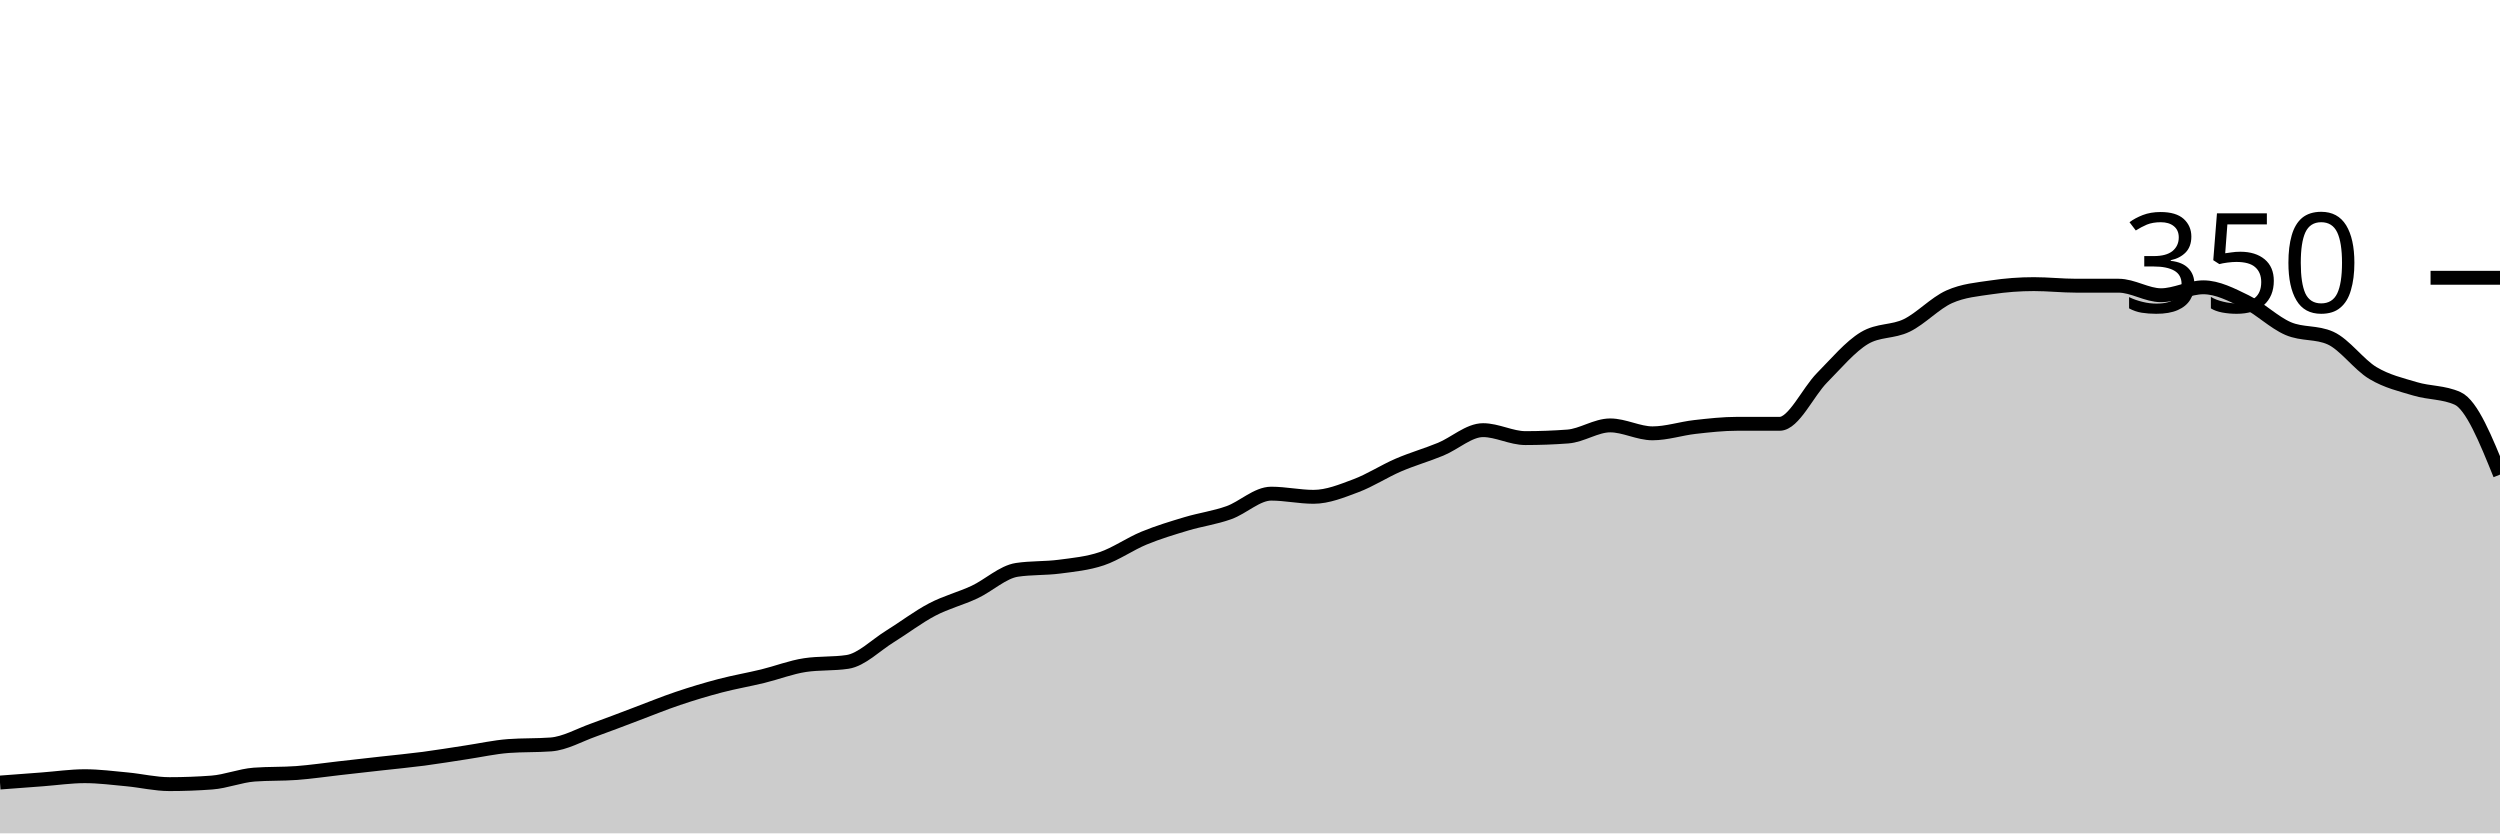
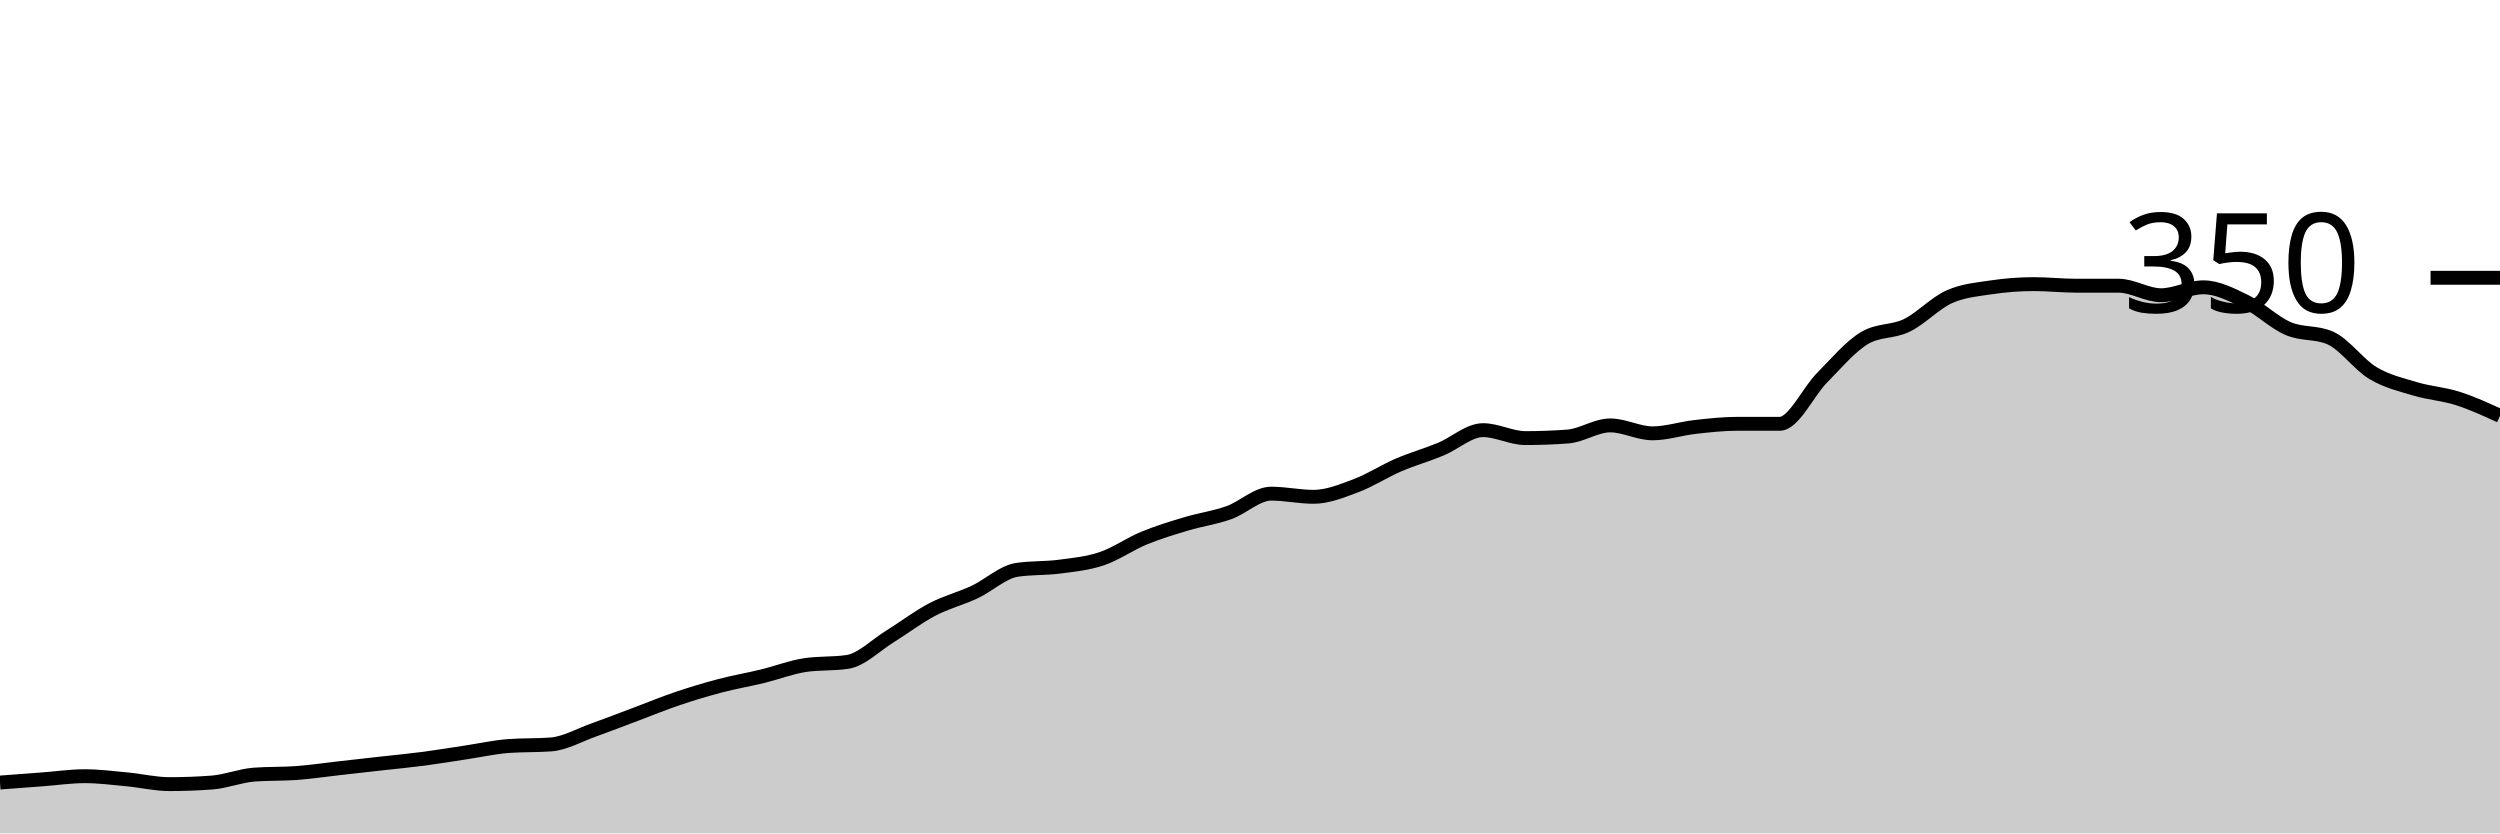
<svg xmlns="http://www.w3.org/2000/svg" viewBox="0 0 180 60">
  <g transform="translate(0,20)">
-     <path class="area" fill="rgba(0, 0, 0, 0.2)" d="M0,36.343C1.017,36.267,2.034,36.19,3.051,36.114C4.068,36.038,5.085,35.886,6.102,35.886C7.119,35.886,8.136,36.019,9.153,36.114C10.169,36.21,11.186,36.457,12.203,36.457C13.22,36.457,14.237,36.419,15.254,36.343C16.271,36.267,17.288,35.848,18.305,35.771C19.322,35.695,20.339,35.733,21.356,35.657C22.373,35.581,23.39,35.429,24.407,35.314C25.424,35.2,26.441,35.086,27.458,34.971C28.475,34.857,29.492,34.762,30.508,34.629C31.525,34.495,32.542,34.324,33.559,34.171C34.576,34.019,35.593,33.79,36.61,33.714C37.627,33.638,38.644,33.676,39.661,33.6C40.678,33.524,41.695,32.933,42.712,32.571C43.729,32.21,44.746,31.81,45.763,31.429C46.78,31.048,47.797,30.629,48.814,30.286C49.831,29.943,50.847,29.638,51.864,29.371C52.881,29.105,53.898,28.933,54.915,28.686C55.932,28.438,56.949,28.038,57.966,27.886C58.983,27.733,60,27.81,61.017,27.657C62.034,27.505,63.051,26.457,64.068,25.829C65.085,25.2,66.102,24.419,67.119,23.886C68.136,23.352,69.153,23.105,70.169,22.629C71.186,22.152,72.203,21.181,73.22,21.029C74.237,20.876,75.254,20.933,76.271,20.8C77.288,20.667,78.305,20.571,79.322,20.229C80.339,19.886,81.356,19.162,82.373,18.743C83.39,18.324,84.407,18.019,85.424,17.714C86.441,17.41,87.458,17.276,88.475,16.914C89.492,16.552,90.508,15.543,91.525,15.543C92.542,15.543,93.559,15.771,94.576,15.771C95.593,15.771,96.61,15.352,97.627,14.971C98.644,14.59,99.661,13.924,100.678,13.486C101.695,13.048,102.712,12.762,103.729,12.343C104.746,11.924,105.763,10.971,106.78,10.971C107.797,10.971,108.814,11.543,109.831,11.543C110.847,11.543,111.864,11.505,112.881,11.429C113.898,11.352,114.915,10.629,115.932,10.629C116.949,10.629,117.966,11.2,118.983,11.2C120,11.2,121.017,10.857,122.034,10.743C123.051,10.629,124.068,10.514,125.085,10.514C126.102,10.514,127.119,10.514,128.136,10.514C129.153,10.514,130.169,8.229,131.186,7.2C132.203,6.171,133.22,4.952,134.237,4.343C135.254,3.733,136.271,3.924,137.288,3.429C138.305,2.933,139.322,1.829,140.339,1.371C141.356,0.914,142.373,0.838,143.39,0.686C144.407,0.533,145.424,0.457,146.441,0.457C147.458,0.457,148.475,0.571,149.492,0.571C150.508,0.571,151.525,0.571,152.542,0.571C153.559,0.571,154.576,1.257,155.593,1.257C156.61,1.257,157.627,0.686,158.644,0.686C159.661,0.686,160.678,1.219,161.695,1.714C162.712,2.21,163.729,3.219,164.746,3.657C165.763,4.095,166.78,3.886,167.797,4.343C168.814,4.8,169.831,6.248,170.847,6.857C171.864,7.467,172.881,7.695,173.898,8C174.915,8.305,175.932,8.229,176.949,8.686C177.966,9.143,178.983,11.657,180,14.171L180,40C178.983,40,177.966,40,176.949,40C175.932,40,174.915,40,173.898,40C172.881,40,171.864,40,170.847,40C169.831,40,168.814,40,167.797,40C166.78,40,165.763,40,164.746,40C163.729,40,162.712,40,161.695,40C160.678,40,159.661,40,158.644,40C157.627,40,156.61,40,155.593,40C154.576,40,153.559,40,152.542,40C151.525,40,150.508,40,149.492,40C148.475,40,147.458,40,146.441,40C145.424,40,144.407,40,143.39,40C142.373,40,141.356,40,140.339,40C139.322,40,138.305,40,137.288,40C136.271,40,135.254,40,134.237,40C133.22,40,132.203,40,131.186,40C130.169,40,129.153,40,128.136,40C127.119,40,126.102,40,125.085,40C124.068,40,123.051,40,122.034,40C121.017,40,120,40,118.983,40C117.966,40,116.949,40,115.932,40C114.915,40,113.898,40,112.881,40C111.864,40,110.847,40,109.831,40C108.814,40,107.797,40,106.78,40C105.763,40,104.746,40,103.729,40C102.712,40,101.695,40,100.678,40C99.661,40,98.644,40,97.627,40C96.61,40,95.593,40,94.576,40C93.559,40,92.542,40,91.525,40C90.508,40,89.492,40,88.475,40C87.458,40,86.441,40,85.424,40C84.407,40,83.39,40,82.373,40C81.356,40,80.339,40,79.322,40C78.305,40,77.288,40,76.271,40C75.254,40,74.237,40,73.22,40C72.203,40,71.186,40,70.169,40C69.153,40,68.136,40,67.119,40C66.102,40,65.085,40,64.068,40C63.051,40,62.034,40,61.017,40C60,40,58.983,40,57.966,40C56.949,40,55.932,40,54.915,40C53.898,40,52.881,40,51.864,40C50.847,40,49.831,40,48.814,40C47.797,40,46.78,40,45.763,40C44.746,40,43.729,40,42.712,40C41.695,40,40.678,40,39.661,40C38.644,40,37.627,40,36.61,40C35.593,40,34.576,40,33.559,40C32.542,40,31.525,40,30.508,40C29.492,40,28.475,40,27.458,40C26.441,40,25.424,40,24.407,40C23.39,40,22.373,40,21.356,40C20.339,40,19.322,40,18.305,40C17.288,40,16.271,40,15.254,40C14.237,40,13.22,40,12.203,40C11.186,40,10.169,40,9.153,40C8.136,40,7.119,40,6.102,40C5.085,40,4.068,40,3.051,40C2.034,40,1.017,40,0,40Z" />
-     <path class="line" stroke="black" fill="none" d="M0,36.343C1.017,36.267,2.034,36.19,3.051,36.114C4.068,36.038,5.085,35.886,6.102,35.886C7.119,35.886,8.136,36.019,9.153,36.114C10.169,36.21,11.186,36.457,12.203,36.457C13.22,36.457,14.237,36.419,15.254,36.343C16.271,36.267,17.288,35.848,18.305,35.771C19.322,35.695,20.339,35.733,21.356,35.657C22.373,35.581,23.39,35.429,24.407,35.314C25.424,35.2,26.441,35.086,27.458,34.971C28.475,34.857,29.492,34.762,30.508,34.629C31.525,34.495,32.542,34.324,33.559,34.171C34.576,34.019,35.593,33.79,36.61,33.714C37.627,33.638,38.644,33.676,39.661,33.6C40.678,33.524,41.695,32.933,42.712,32.571C43.729,32.21,44.746,31.81,45.763,31.429C46.78,31.048,47.797,30.629,48.814,30.286C49.831,29.943,50.847,29.638,51.864,29.371C52.881,29.105,53.898,28.933,54.915,28.686C55.932,28.438,56.949,28.038,57.966,27.886C58.983,27.733,60,27.81,61.017,27.657C62.034,27.505,63.051,26.457,64.068,25.829C65.085,25.2,66.102,24.419,67.119,23.886C68.136,23.352,69.153,23.105,70.169,22.629C71.186,22.152,72.203,21.181,73.22,21.029C74.237,20.876,75.254,20.933,76.271,20.8C77.288,20.667,78.305,20.571,79.322,20.229C80.339,19.886,81.356,19.162,82.373,18.743C83.39,18.324,84.407,18.019,85.424,17.714C86.441,17.41,87.458,17.276,88.475,16.914C89.492,16.552,90.508,15.543,91.525,15.543C92.542,15.543,93.559,15.771,94.576,15.771C95.593,15.771,96.61,15.352,97.627,14.971C98.644,14.59,99.661,13.924,100.678,13.486C101.695,13.048,102.712,12.762,103.729,12.343C104.746,11.924,105.763,10.971,106.78,10.971C107.797,10.971,108.814,11.543,109.831,11.543C110.847,11.543,111.864,11.505,112.881,11.429C113.898,11.352,114.915,10.629,115.932,10.629C116.949,10.629,117.966,11.2,118.983,11.2C120,11.2,121.017,10.857,122.034,10.743C123.051,10.629,124.068,10.514,125.085,10.514C126.102,10.514,127.119,10.514,128.136,10.514C129.153,10.514,130.169,8.229,131.186,7.2C132.203,6.171,133.22,4.952,134.237,4.343C135.254,3.733,136.271,3.924,137.288,3.429C138.305,2.933,139.322,1.829,140.339,1.371C141.356,0.914,142.373,0.838,143.39,0.686C144.407,0.533,145.424,0.457,146.441,0.457C147.458,0.457,148.475,0.571,149.492,0.571C150.508,0.571,151.525,0.571,152.542,0.571C153.559,0.571,154.576,1.257,155.593,1.257C156.61,1.257,157.627,0.686,158.644,0.686C159.661,0.686,160.678,1.219,161.695,1.714C162.712,2.21,163.729,3.219,164.746,3.657C165.763,4.095,166.78,3.886,167.797,4.343C168.814,4.8,169.831,6.248,170.847,6.857C171.864,7.467,172.881,7.695,173.898,8C174.915,8.305,175.932,8.229,176.949,8.686C177.966,9.143,178.983,11.657,180,14.171" />
+     <path class="area" fill="rgba(0, 0, 0, 0.2)" d="M0,36.343C1.017,36.267,2.034,36.19,3.051,36.114C4.068,36.038,5.085,35.886,6.102,35.886C7.119,35.886,8.136,36.019,9.153,36.114C10.169,36.21,11.186,36.457,12.203,36.457C13.22,36.457,14.237,36.419,15.254,36.343C16.271,36.267,17.288,35.848,18.305,35.771C19.322,35.695,20.339,35.733,21.356,35.657C22.373,35.581,23.39,35.429,24.407,35.314C25.424,35.2,26.441,35.086,27.458,34.971C28.475,34.857,29.492,34.762,30.508,34.629C31.525,34.495,32.542,34.324,33.559,34.171C34.576,34.019,35.593,33.79,36.61,33.714C37.627,33.638,38.644,33.676,39.661,33.6C40.678,33.524,41.695,32.933,42.712,32.571C43.729,32.21,44.746,31.81,45.763,31.429C46.78,31.048,47.797,30.629,48.814,30.286C49.831,29.943,50.847,29.638,51.864,29.371C52.881,29.105,53.898,28.933,54.915,28.686C55.932,28.438,56.949,28.038,57.966,27.886C58.983,27.733,60,27.81,61.017,27.657C62.034,27.505,63.051,26.457,64.068,25.829C65.085,25.2,66.102,24.419,67.119,23.886C68.136,23.352,69.153,23.105,70.169,22.629C71.186,22.152,72.203,21.181,73.22,21.029C74.237,20.876,75.254,20.933,76.271,20.8C77.288,20.667,78.305,20.571,79.322,20.229C80.339,19.886,81.356,19.162,82.373,18.743C83.39,18.324,84.407,18.019,85.424,17.714C86.441,17.41,87.458,17.276,88.475,16.914C89.492,16.552,90.508,15.543,91.525,15.543C92.542,15.543,93.559,15.771,94.576,15.771C95.593,15.771,96.61,15.352,97.627,14.971C98.644,14.59,99.661,13.924,100.678,13.486C101.695,13.048,102.712,12.762,103.729,12.343C104.746,11.924,105.763,10.971,106.78,10.971C107.797,10.971,108.814,11.543,109.831,11.543C110.847,11.543,111.864,11.505,112.881,11.429C113.898,11.352,114.915,10.629,115.932,10.629C116.949,10.629,117.966,11.2,118.983,11.2C120,11.2,121.017,10.857,122.034,10.743C123.051,10.629,124.068,10.514,125.085,10.514C126.102,10.514,127.119,10.514,128.136,10.514C129.153,10.514,130.169,8.229,131.186,7.2C132.203,6.171,133.22,4.952,134.237,4.343C135.254,3.733,136.271,3.924,137.288,3.429C138.305,2.933,139.322,1.829,140.339,1.371C141.356,0.914,142.373,0.838,143.39,0.686C144.407,0.533,145.424,0.457,146.441,0.457C147.458,0.457,148.475,0.571,149.492,0.571C150.508,0.571,151.525,0.571,152.542,0.571C153.559,0.571,154.576,1.257,155.593,1.257C156.61,1.257,157.627,0.686,158.644,0.686C159.661,0.686,160.678,1.219,161.695,1.714C162.712,2.21,163.729,3.219,164.746,3.657C165.763,4.095,166.78,3.886,167.797,4.343C168.814,4.8,169.831,6.248,170.847,6.857C171.864,7.467,172.881,7.695,173.898,8C174.915,8.305,175.932,8.362,176.949,8.686C177.966,9.01,178.983,9.476,180,9.943L180,40C178.983,40,177.966,40,176.949,40C175.932,40,174.915,40,173.898,40C172.881,40,171.864,40,170.847,40C169.831,40,168.814,40,167.797,40C166.78,40,165.763,40,164.746,40C163.729,40,162.712,40,161.695,40C160.678,40,159.661,40,158.644,40C157.627,40,156.61,40,155.593,40C154.576,40,153.559,40,152.542,40C151.525,40,150.508,40,149.492,40C148.475,40,147.458,40,146.441,40C145.424,40,144.407,40,143.39,40C142.373,40,141.356,40,140.339,40C139.322,40,138.305,40,137.288,40C136.271,40,135.254,40,134.237,40C133.22,40,132.203,40,131.186,40C130.169,40,129.153,40,128.136,40C127.119,40,126.102,40,125.085,40C124.068,40,123.051,40,122.034,40C121.017,40,120,40,118.983,40C117.966,40,116.949,40,115.932,40C114.915,40,113.898,40,112.881,40C111.864,40,110.847,40,109.831,40C108.814,40,107.797,40,106.78,40C105.763,40,104.746,40,103.729,40C102.712,40,101.695,40,100.678,40C99.661,40,98.644,40,97.627,40C96.61,40,95.593,40,94.576,40C93.559,40,92.542,40,91.525,40C90.508,40,89.492,40,88.475,40C87.458,40,86.441,40,85.424,40C84.407,40,83.39,40,82.373,40C81.356,40,80.339,40,79.322,40C78.305,40,77.288,40,76.271,40C75.254,40,74.237,40,73.22,40C72.203,40,71.186,40,70.169,40C69.153,40,68.136,40,67.119,40C66.102,40,65.085,40,64.068,40C63.051,40,62.034,40,61.017,40C60,40,58.983,40,57.966,40C56.949,40,55.932,40,54.915,40C53.898,40,52.881,40,51.864,40C50.847,40,49.831,40,48.814,40C47.797,40,46.78,40,45.763,40C44.746,40,43.729,40,42.712,40C41.695,40,40.678,40,39.661,40C38.644,40,37.627,40,36.61,40C35.593,40,34.576,40,33.559,40C32.542,40,31.525,40,30.508,40C29.492,40,28.475,40,27.458,40C26.441,40,25.424,40,24.407,40C23.39,40,22.373,40,21.356,40C20.339,40,19.322,40,18.305,40C17.288,40,16.271,40,15.254,40C14.237,40,13.22,40,12.203,40C11.186,40,10.169,40,9.153,40C8.136,40,7.119,40,6.102,40C5.085,40,4.068,40,3.051,40C2.034,40,1.017,40,0,40Z" />
+     <path class="line" stroke="black" fill="none" d="M0,36.343C1.017,36.267,2.034,36.19,3.051,36.114C4.068,36.038,5.085,35.886,6.102,35.886C7.119,35.886,8.136,36.019,9.153,36.114C10.169,36.21,11.186,36.457,12.203,36.457C13.22,36.457,14.237,36.419,15.254,36.343C16.271,36.267,17.288,35.848,18.305,35.771C19.322,35.695,20.339,35.733,21.356,35.657C22.373,35.581,23.39,35.429,24.407,35.314C25.424,35.2,26.441,35.086,27.458,34.971C28.475,34.857,29.492,34.762,30.508,34.629C31.525,34.495,32.542,34.324,33.559,34.171C34.576,34.019,35.593,33.79,36.61,33.714C37.627,33.638,38.644,33.676,39.661,33.6C40.678,33.524,41.695,32.933,42.712,32.571C43.729,32.21,44.746,31.81,45.763,31.429C46.78,31.048,47.797,30.629,48.814,30.286C49.831,29.943,50.847,29.638,51.864,29.371C52.881,29.105,53.898,28.933,54.915,28.686C55.932,28.438,56.949,28.038,57.966,27.886C58.983,27.733,60,27.81,61.017,27.657C62.034,27.505,63.051,26.457,64.068,25.829C65.085,25.2,66.102,24.419,67.119,23.886C68.136,23.352,69.153,23.105,70.169,22.629C71.186,22.152,72.203,21.181,73.22,21.029C74.237,20.876,75.254,20.933,76.271,20.8C77.288,20.667,78.305,20.571,79.322,20.229C80.339,19.886,81.356,19.162,82.373,18.743C83.39,18.324,84.407,18.019,85.424,17.714C86.441,17.41,87.458,17.276,88.475,16.914C89.492,16.552,90.508,15.543,91.525,15.543C92.542,15.543,93.559,15.771,94.576,15.771C95.593,15.771,96.61,15.352,97.627,14.971C98.644,14.59,99.661,13.924,100.678,13.486C101.695,13.048,102.712,12.762,103.729,12.343C104.746,11.924,105.763,10.971,106.78,10.971C107.797,10.971,108.814,11.543,109.831,11.543C110.847,11.543,111.864,11.505,112.881,11.429C113.898,11.352,114.915,10.629,115.932,10.629C116.949,10.629,117.966,11.2,118.983,11.2C120,11.2,121.017,10.857,122.034,10.743C123.051,10.629,124.068,10.514,125.085,10.514C126.102,10.514,127.119,10.514,128.136,10.514C129.153,10.514,130.169,8.229,131.186,7.2C132.203,6.171,133.22,4.952,134.237,4.343C135.254,3.733,136.271,3.924,137.288,3.429C138.305,2.933,139.322,1.829,140.339,1.371C141.356,0.914,142.373,0.838,143.39,0.686C144.407,0.533,145.424,0.457,146.441,0.457C147.458,0.457,148.475,0.571,149.492,0.571C150.508,0.571,151.525,0.571,152.542,0.571C153.559,0.571,154.576,1.257,155.593,1.257C156.61,1.257,157.627,0.686,158.644,0.686C159.661,0.686,160.678,1.219,161.695,1.714C162.712,2.21,163.729,3.219,164.746,3.657C165.763,4.095,166.78,3.886,167.797,4.343C168.814,4.8,169.831,6.248,170.847,6.857C171.864,7.467,172.881,7.695,173.898,8C174.915,8.305,175.932,8.362,176.949,8.686C177.966,9.01,178.983,9.476,180,9.943" />
    <path class="axis-ceiling" stroke-width="1" stroke="black" fill="none" d="M175,0L180,0" />
    <text class="axis-ceiling-label" font-family="sans-serif" text-anchor="end" font-size="10px" x="170" y="2.5">350</text>
  </g>
</svg>
